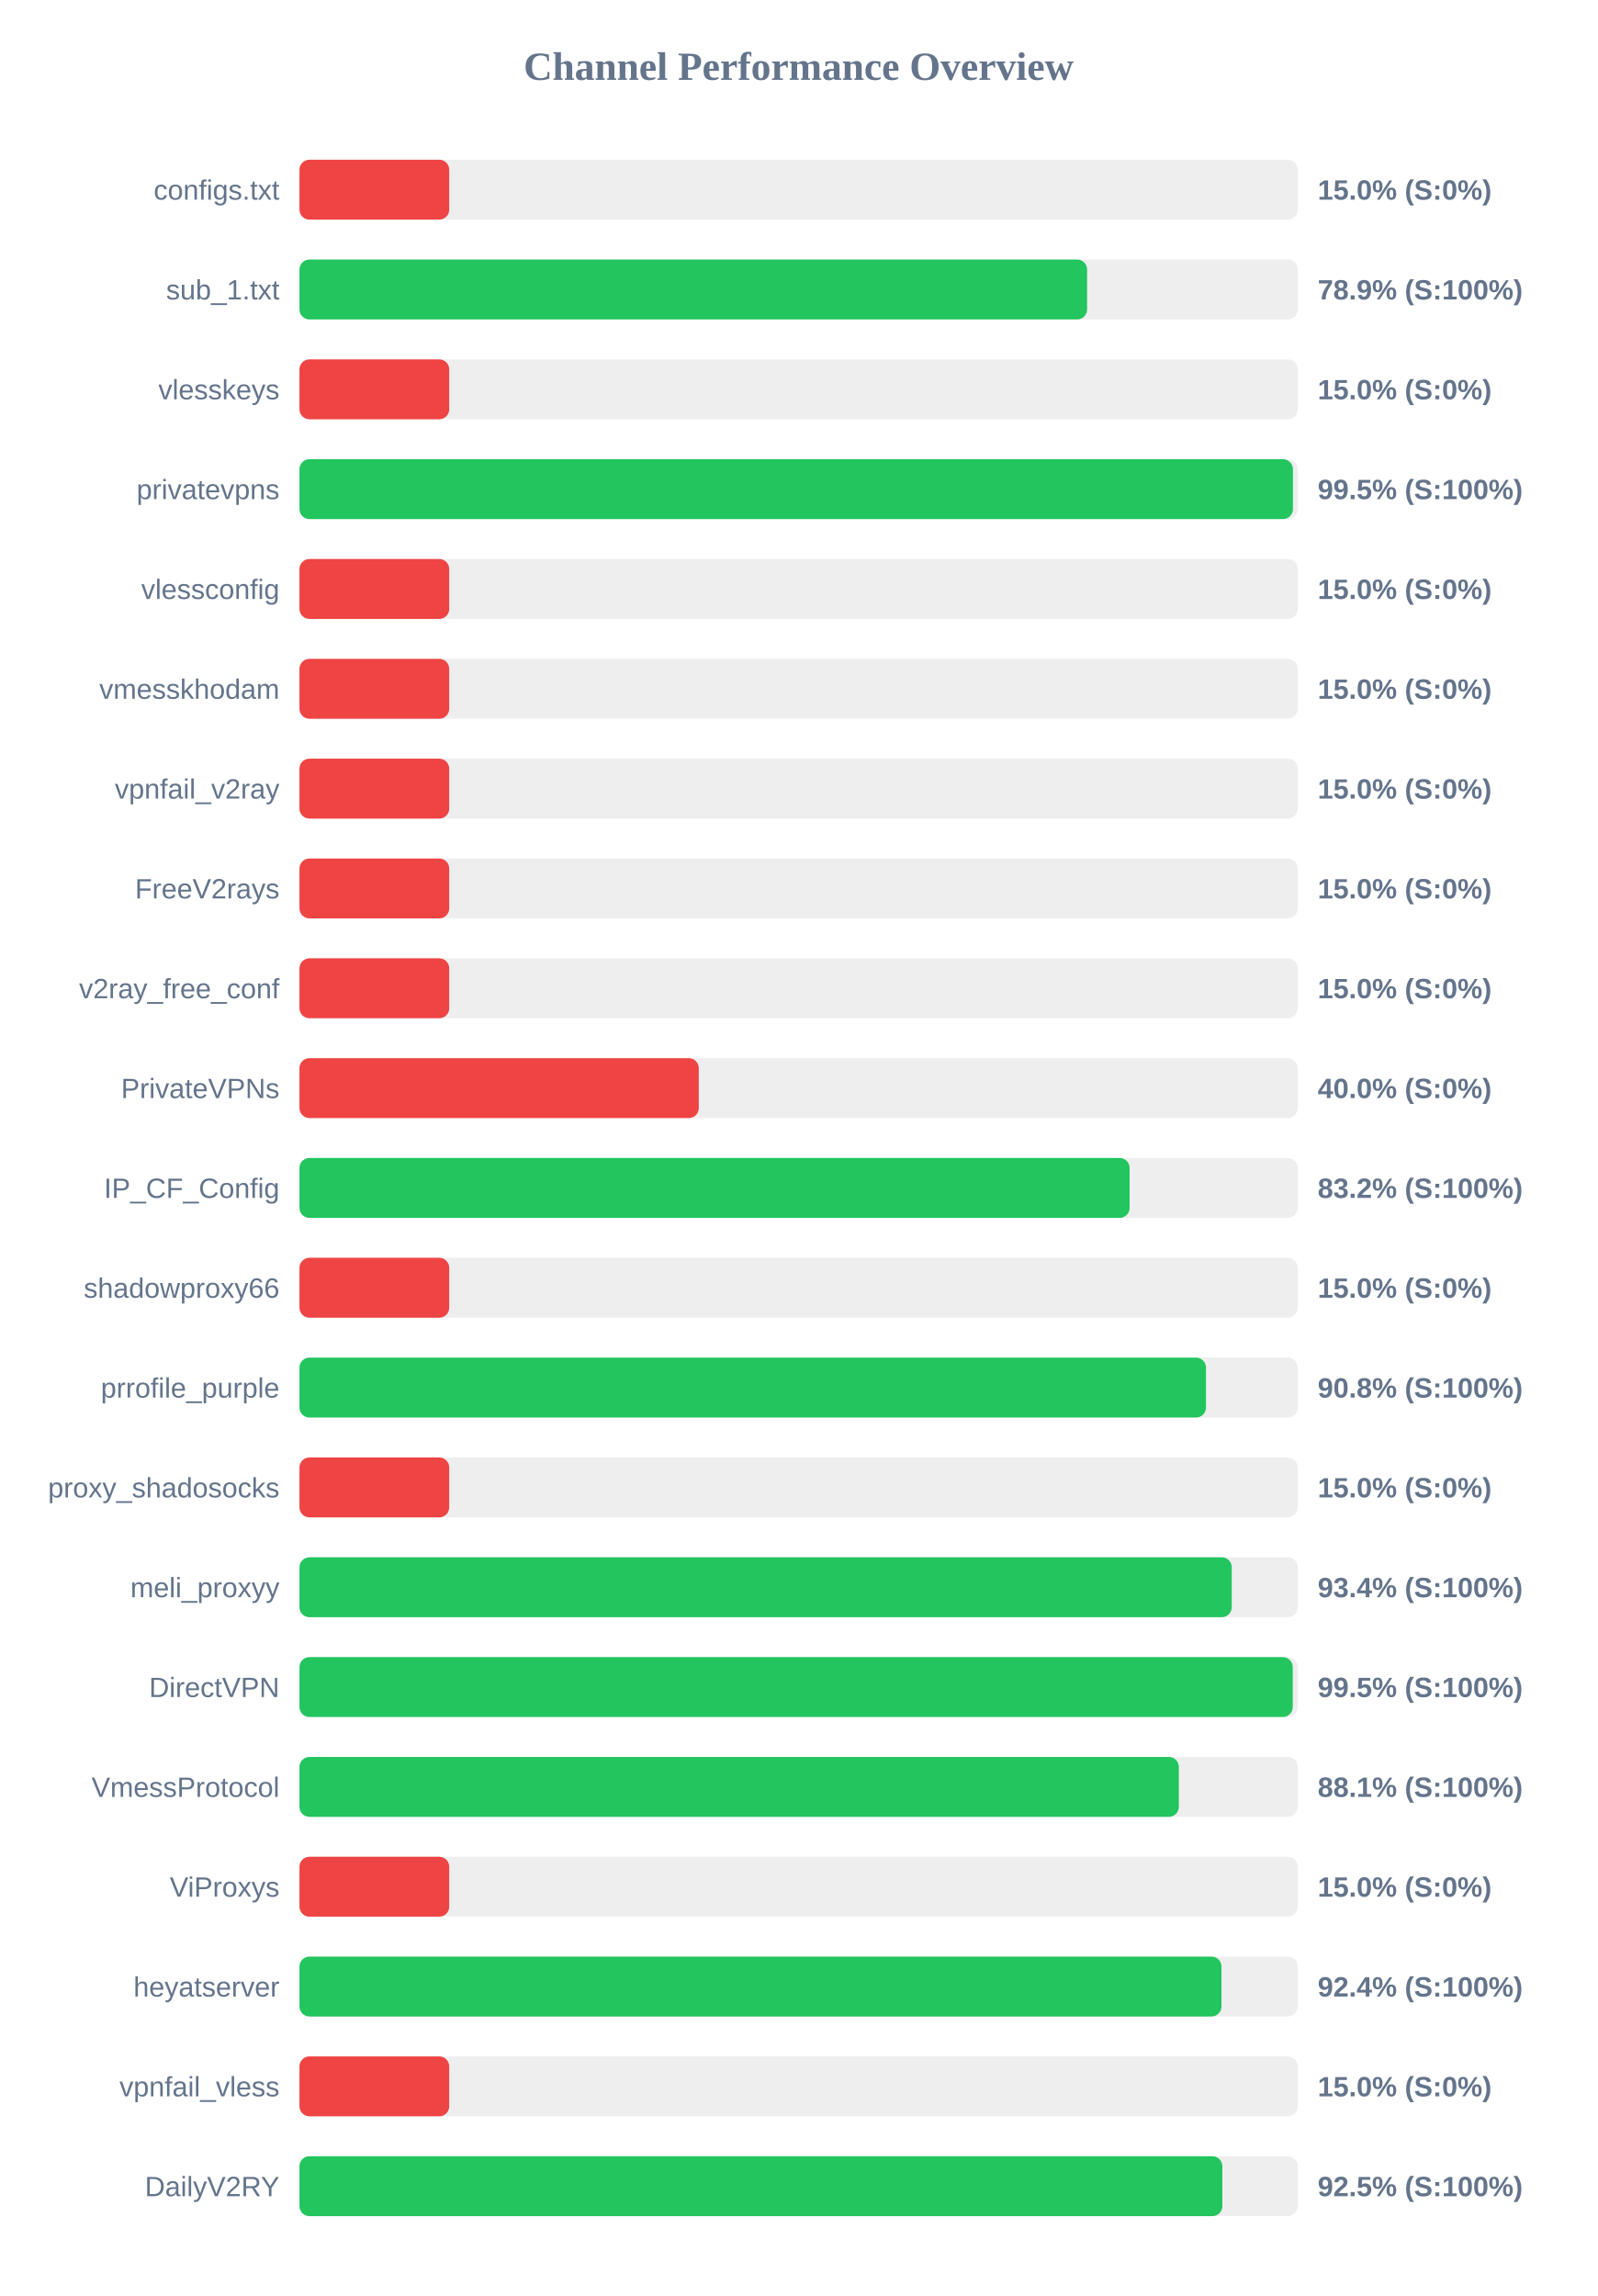
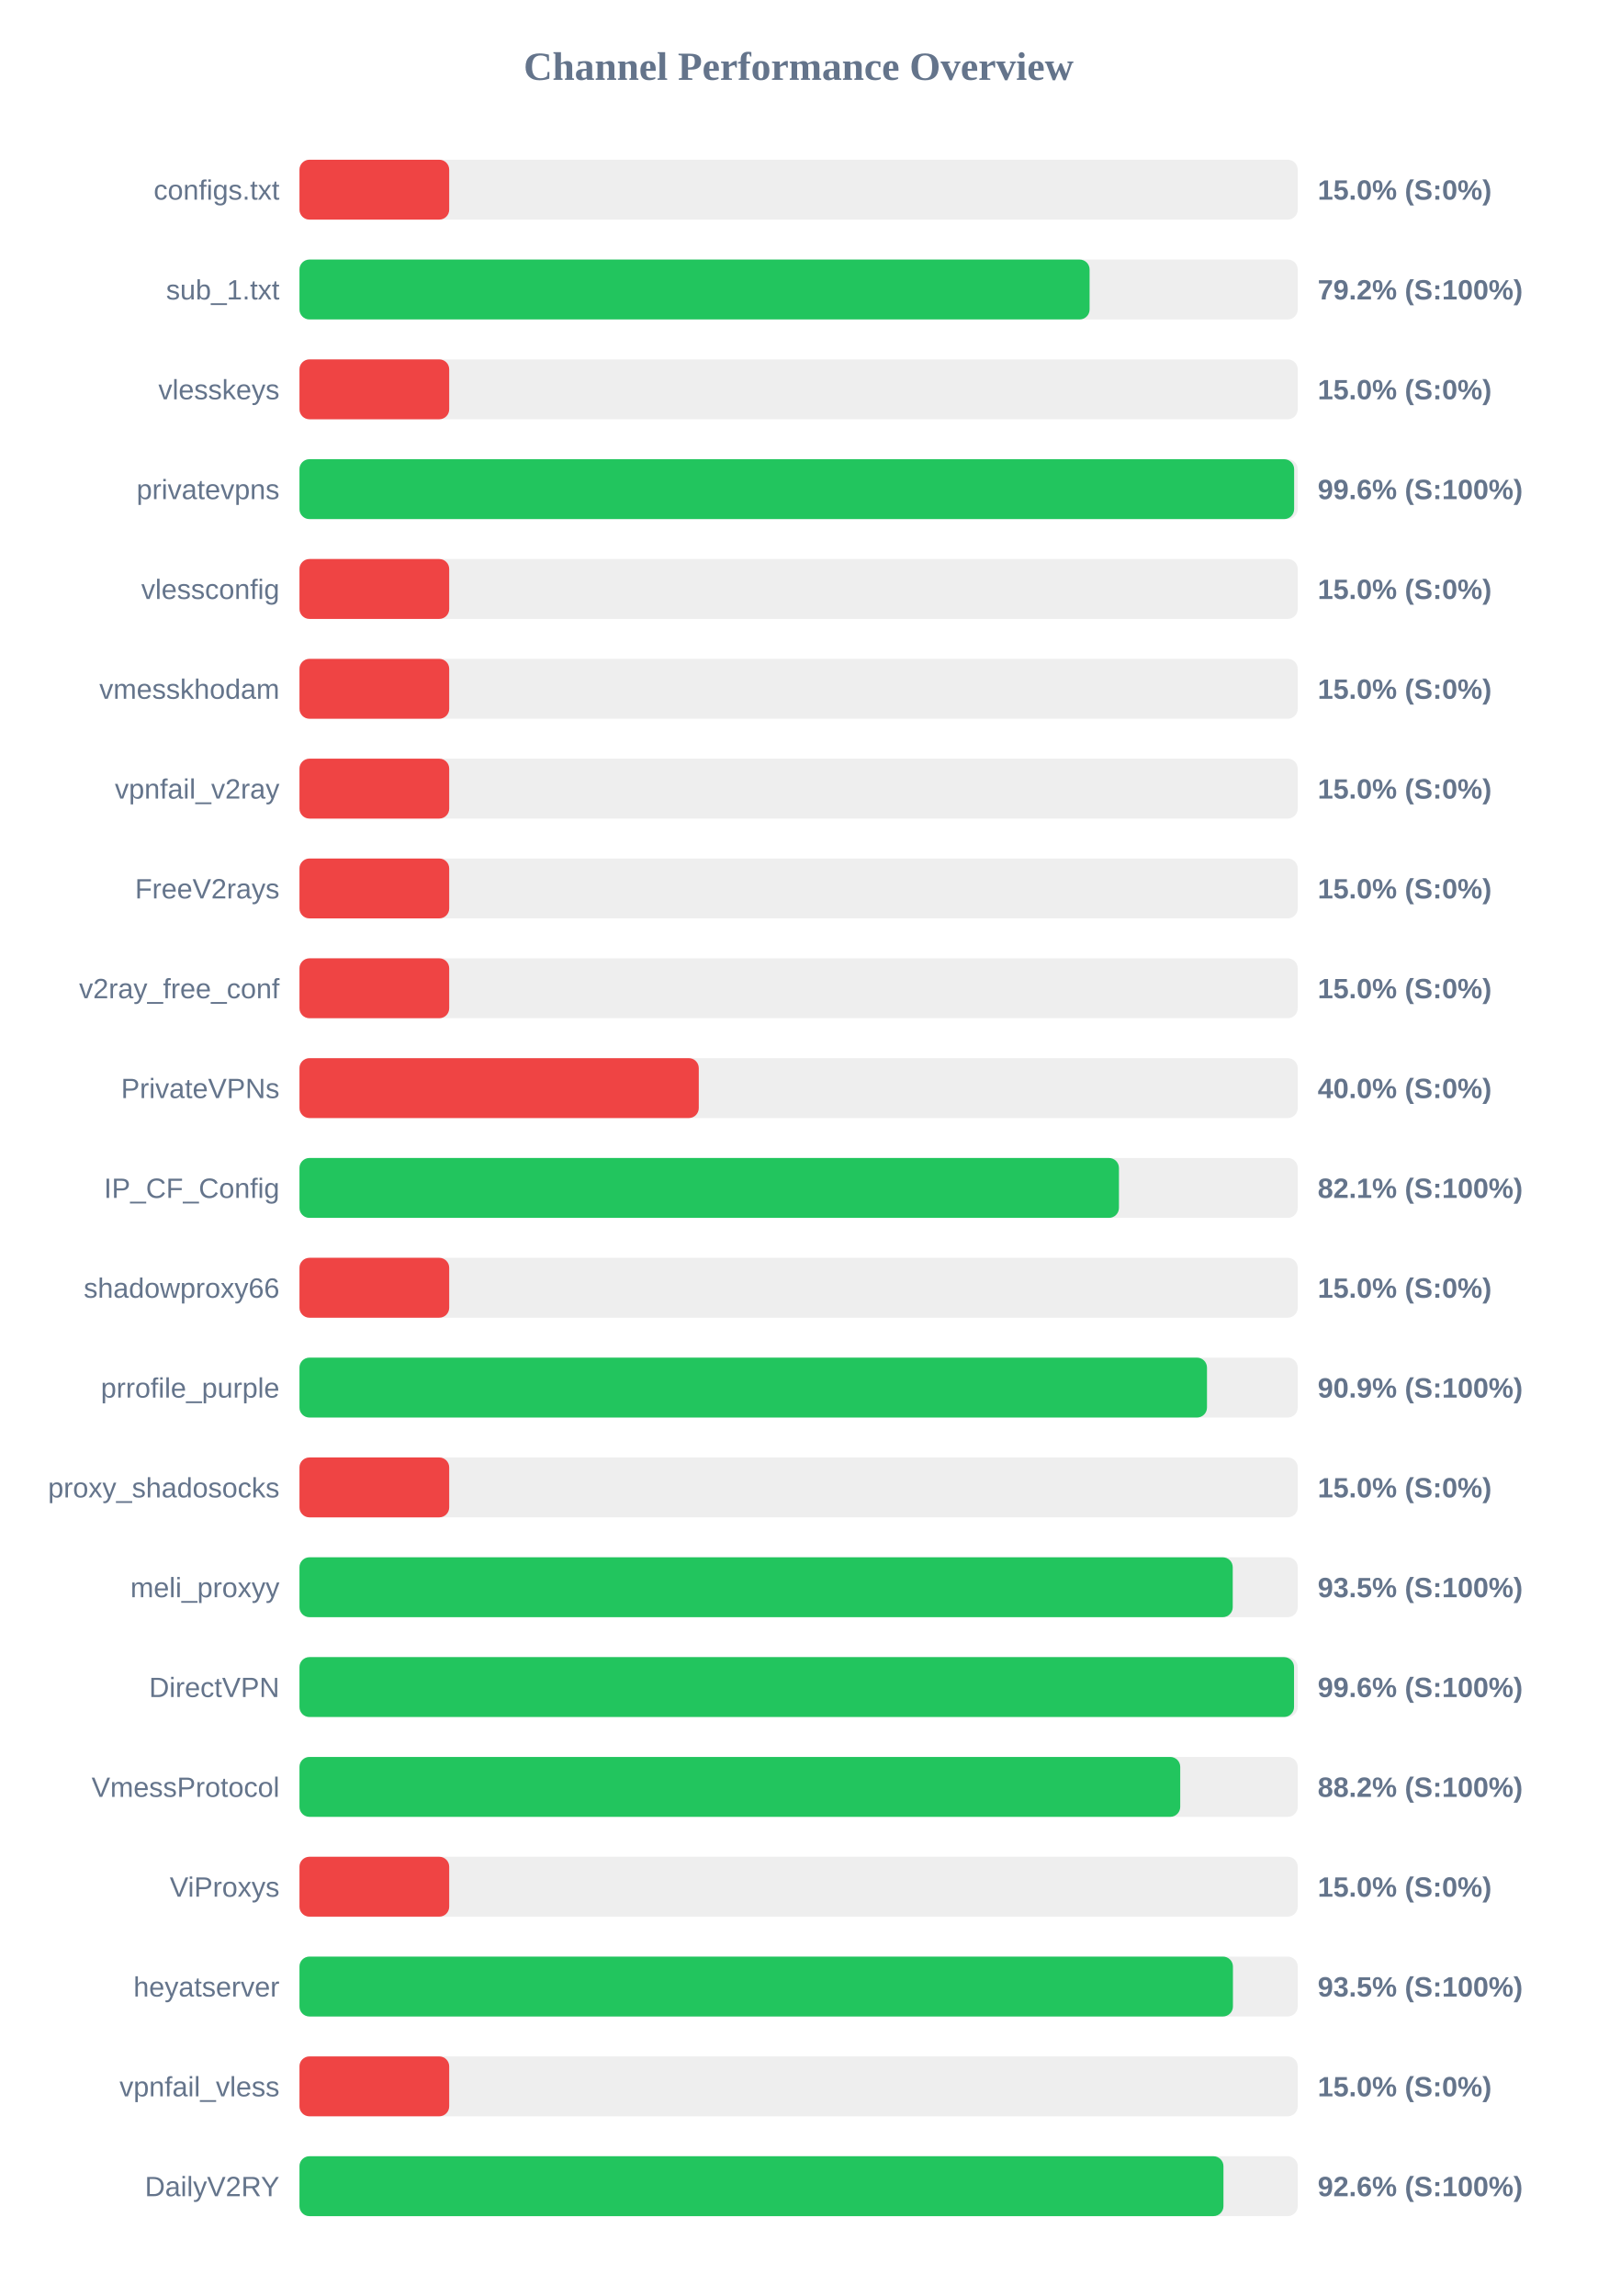
<svg xmlns="http://www.w3.org/2000/svg" width="800" height="1150" version="1.1">
  <style>
        .row { font: 14px Arial; fill: #64748b; }
        .score { font: bold 14px Arial; fill: #64748b; }
    </style>
  <text x="400" y="40" text-anchor="middle" font-size="20px" font-weight="bold" fill="#64748b">Channel Performance Overview</text>
  <rect x="150" y="80" width="500" height="30" fill="#eee" rx="5" />
  <rect x="150" y="80" width="75.0" height="30" fill="#ef4444" rx="5" />
  <text x="140" y="100" text-anchor="end" class="row">configs.txt</text>
  <text x="660" y="100" text-anchor="start" class="score">15.0% (S:0%)</text>
  <rect x="150" y="130" width="500" height="30" fill="#eee" rx="5" />
-   <rect x="150" y="130" width="394.5" height="30" fill="#22c55e" rx="5" />
+   <rect x="150" y="130" width="395.75" height="30" fill="#22c55e" rx="5" />
  <text x="140" y="150" text-anchor="end" class="row">sub_1.txt</text>
-   <text x="660" y="150" text-anchor="start" class="score">78.9% (S:100%)</text>
+   <text x="660" y="150" text-anchor="start" class="score">79.2% (S:100%)</text>
  <rect x="150" y="180" width="500" height="30" fill="#eee" rx="5" />
  <rect x="150" y="180" width="75.0" height="30" fill="#ef4444" rx="5" />
  <text x="140" y="200" text-anchor="end" class="row">vlesskeys</text>
  <text x="660" y="200" text-anchor="start" class="score">15.0% (S:0%)</text>
  <rect x="150" y="230" width="500" height="30" fill="#eee" rx="5" />
-   <rect x="150" y="230" width="497.6" height="30" fill="#22c55e" rx="5" />
+   <rect x="150" y="230" width="498.2" height="30" fill="#22c55e" rx="5" />
  <text x="140" y="250" text-anchor="end" class="row">privatevpns</text>
-   <text x="660" y="250" text-anchor="start" class="score">99.5% (S:100%)</text>
+   <text x="660" y="250" text-anchor="start" class="score">99.6% (S:100%)</text>
  <rect x="150" y="280" width="500" height="30" fill="#eee" rx="5" />
  <rect x="150" y="280" width="75.0" height="30" fill="#ef4444" rx="5" />
  <text x="140" y="300" text-anchor="end" class="row">vlessconfig</text>
  <text x="660" y="300" text-anchor="start" class="score">15.0% (S:0%)</text>
  <rect x="150" y="330" width="500" height="30" fill="#eee" rx="5" />
  <rect x="150" y="330" width="75.0" height="30" fill="#ef4444" rx="5" />
  <text x="140" y="350" text-anchor="end" class="row">vmesskhodam</text>
  <text x="660" y="350" text-anchor="start" class="score">15.0% (S:0%)</text>
  <rect x="150" y="380" width="500" height="30" fill="#eee" rx="5" />
  <rect x="150" y="380" width="75.0" height="30" fill="#ef4444" rx="5" />
  <text x="140" y="400" text-anchor="end" class="row">vpnfail_v2ray</text>
  <text x="660" y="400" text-anchor="start" class="score">15.0% (S:0%)</text>
  <rect x="150" y="430" width="500" height="30" fill="#eee" rx="5" />
  <rect x="150" y="430" width="75.0" height="30" fill="#ef4444" rx="5" />
  <text x="140" y="450" text-anchor="end" class="row">FreeV2rays</text>
  <text x="660" y="450" text-anchor="start" class="score">15.0% (S:0%)</text>
  <rect x="150" y="480" width="500" height="30" fill="#eee" rx="5" />
  <rect x="150" y="480" width="75.0" height="30" fill="#ef4444" rx="5" />
  <text x="140" y="500" text-anchor="end" class="row">v2ray_free_conf</text>
  <text x="660" y="500" text-anchor="start" class="score">15.0% (S:0%)</text>
  <rect x="150" y="530" width="500" height="30" fill="#eee" rx="5" />
  <rect x="150" y="530" width="200.0" height="30" fill="#ef4444" rx="5" />
  <text x="140" y="550" text-anchor="end" class="row">PrivateVPNs</text>
  <text x="660" y="550" text-anchor="start" class="score">40.0% (S:0%)</text>
  <rect x="150" y="580" width="500" height="30" fill="#eee" rx="5" />
-   <rect x="150" y="580" width="415.8" height="30" fill="#22c55e" rx="5" />
+   <rect x="150" y="580" width="410.45" height="30" fill="#22c55e" rx="5" />
  <text x="140" y="600" text-anchor="end" class="row">IP_CF_Config</text>
-   <text x="660" y="600" text-anchor="start" class="score">83.2% (S:100%)</text>
+   <text x="660" y="600" text-anchor="start" class="score">82.1% (S:100%)</text>
  <rect x="150" y="630" width="500" height="30" fill="#eee" rx="5" />
  <rect x="150" y="630" width="75.0" height="30" fill="#ef4444" rx="5" />
  <text x="140" y="650" text-anchor="end" class="row">shadowproxy66</text>
  <text x="660" y="650" text-anchor="start" class="score">15.0% (S:0%)</text>
  <rect x="150" y="680" width="500" height="30" fill="#eee" rx="5" />
-   <rect x="150" y="680" width="454.05" height="30" fill="#22c55e" rx="5" />
+   <rect x="150" y="680" width="454.55" height="30" fill="#22c55e" rx="5" />
  <text x="140" y="700" text-anchor="end" class="row">prrofile_purple</text>
-   <text x="660" y="700" text-anchor="start" class="score">90.8% (S:100%)</text>
+   <text x="660" y="700" text-anchor="start" class="score">90.9% (S:100%)</text>
  <rect x="150" y="730" width="500" height="30" fill="#eee" rx="5" />
  <rect x="150" y="730" width="75.0" height="30" fill="#ef4444" rx="5" />
  <text x="140" y="750" text-anchor="end" class="row">proxy_shadosocks</text>
  <text x="660" y="750" text-anchor="start" class="score">15.0% (S:0%)</text>
  <rect x="150" y="780" width="500" height="30" fill="#eee" rx="5" />
-   <rect x="150" y="780" width="466.95" height="30" fill="#22c55e" rx="5" />
+   <rect x="150" y="780" width="467.45" height="30" fill="#22c55e" rx="5" />
  <text x="140" y="800" text-anchor="end" class="row">meli_proxyy</text>
-   <text x="660" y="800" text-anchor="start" class="score">93.4% (S:100%)</text>
+   <text x="660" y="800" text-anchor="start" class="score">93.5% (S:100%)</text>
  <rect x="150" y="830" width="500" height="30" fill="#eee" rx="5" />
-   <rect x="150" y="830" width="497.5" height="30" fill="#22c55e" rx="5" />
+   <rect x="150" y="830" width="498.15" height="30" fill="#22c55e" rx="5" />
  <text x="140" y="850" text-anchor="end" class="row">DirectVPN</text>
-   <text x="660" y="850" text-anchor="start" class="score">99.5% (S:100%)</text>
+   <text x="660" y="850" text-anchor="start" class="score">99.6% (S:100%)</text>
  <rect x="150" y="880" width="500" height="30" fill="#eee" rx="5" />
-   <rect x="150" y="880" width="440.45" height="30" fill="#22c55e" rx="5" />
+   <rect x="150" y="880" width="441.15" height="30" fill="#22c55e" rx="5" />
  <text x="140" y="900" text-anchor="end" class="row">VmessProtocol</text>
-   <text x="660" y="900" text-anchor="start" class="score">88.1% (S:100%)</text>
+   <text x="660" y="900" text-anchor="start" class="score">88.2% (S:100%)</text>
  <rect x="150" y="930" width="500" height="30" fill="#eee" rx="5" />
  <rect x="150" y="930" width="75.0" height="30" fill="#ef4444" rx="5" />
  <text x="140" y="950" text-anchor="end" class="row">ViProxys</text>
  <text x="660" y="950" text-anchor="start" class="score">15.0% (S:0%)</text>
  <rect x="150" y="980" width="500" height="30" fill="#eee" rx="5" />
-   <rect x="150" y="980" width="461.8" height="30" fill="#22c55e" rx="5" />
+   <rect x="150" y="980" width="467.55" height="30" fill="#22c55e" rx="5" />
  <text x="140" y="1000" text-anchor="end" class="row">heyatserver</text>
-   <text x="660" y="1000" text-anchor="start" class="score">92.4% (S:100%)</text>
+   <text x="660" y="1000" text-anchor="start" class="score">93.5% (S:100%)</text>
  <rect x="150" y="1030" width="500" height="30" fill="#eee" rx="5" />
  <rect x="150" y="1030" width="75.0" height="30" fill="#ef4444" rx="5" />
  <text x="140" y="1050" text-anchor="end" class="row">vpnfail_vless</text>
  <text x="660" y="1050" text-anchor="start" class="score">15.0% (S:0%)</text>
  <rect x="150" y="1080" width="500" height="30" fill="#eee" rx="5" />
-   <rect x="150" y="1080" width="462.25" height="30" fill="#22c55e" rx="5" />
+   <rect x="150" y="1080" width="462.8" height="30" fill="#22c55e" rx="5" />
  <text x="140" y="1100" text-anchor="end" class="row">DailyV2RY</text>
-   <text x="660" y="1100" text-anchor="start" class="score">92.5% (S:100%)</text>
+   <text x="660" y="1100" text-anchor="start" class="score">92.6% (S:100%)</text>
</svg>
